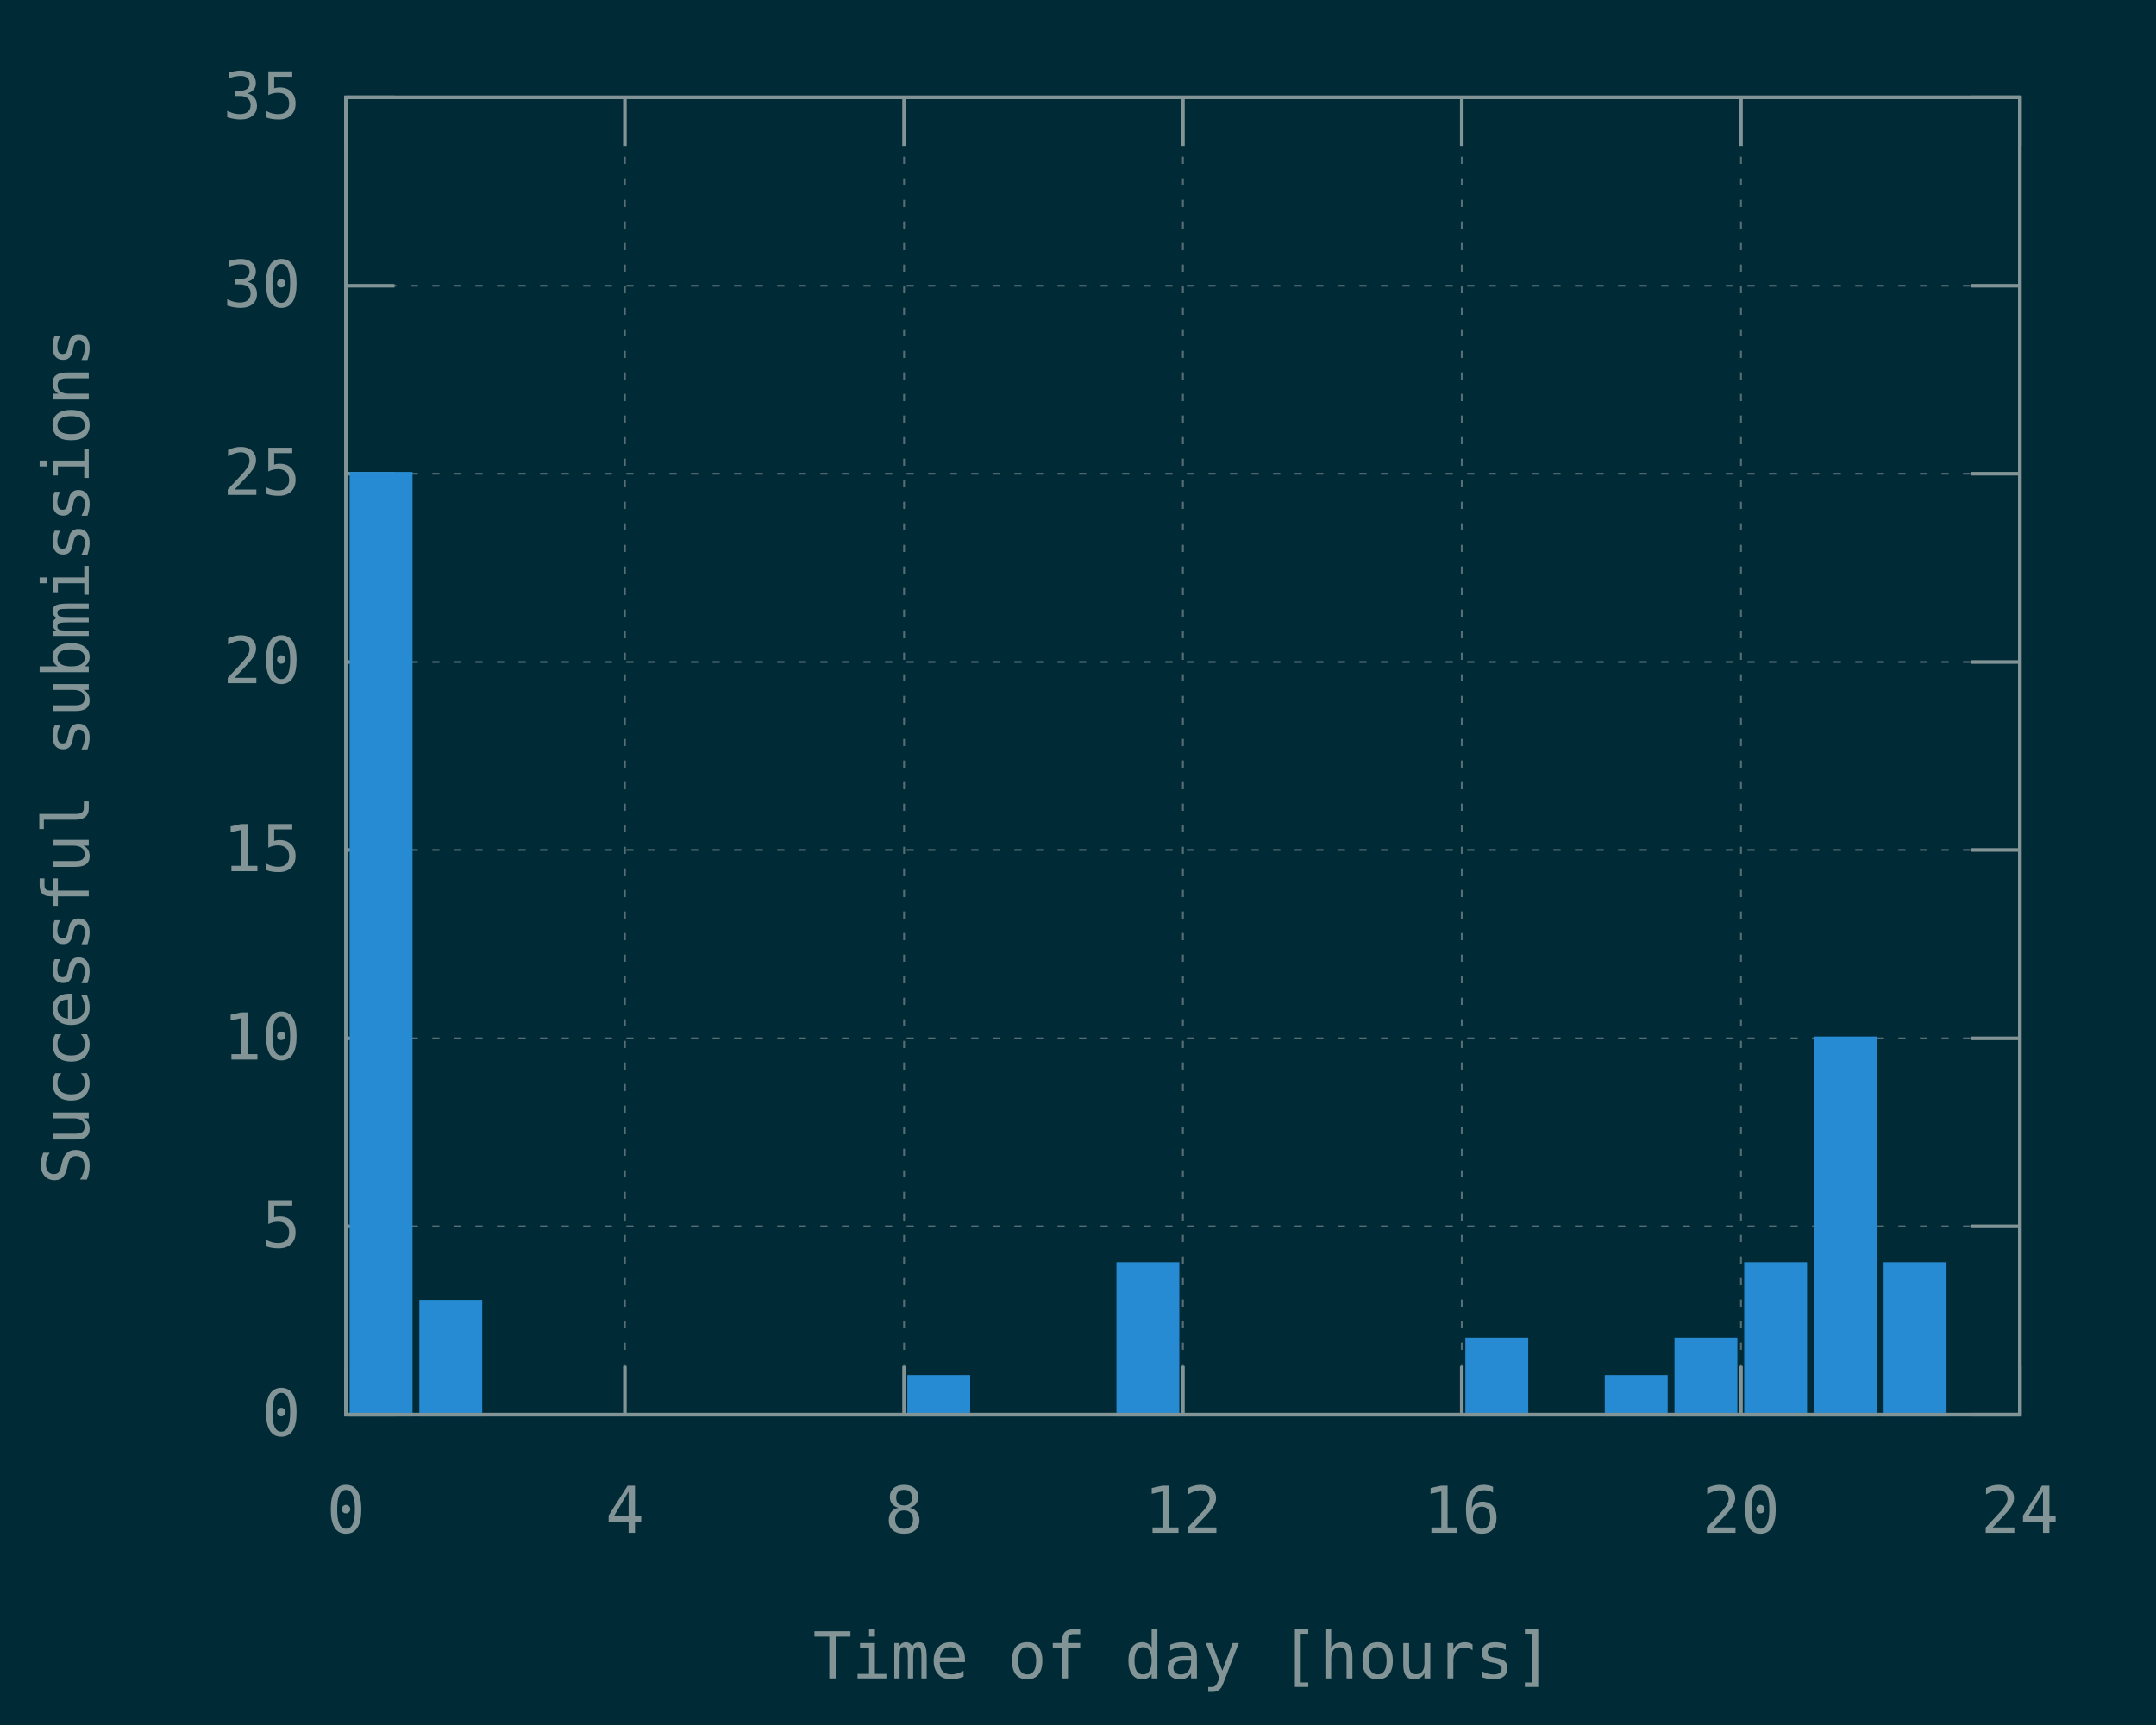
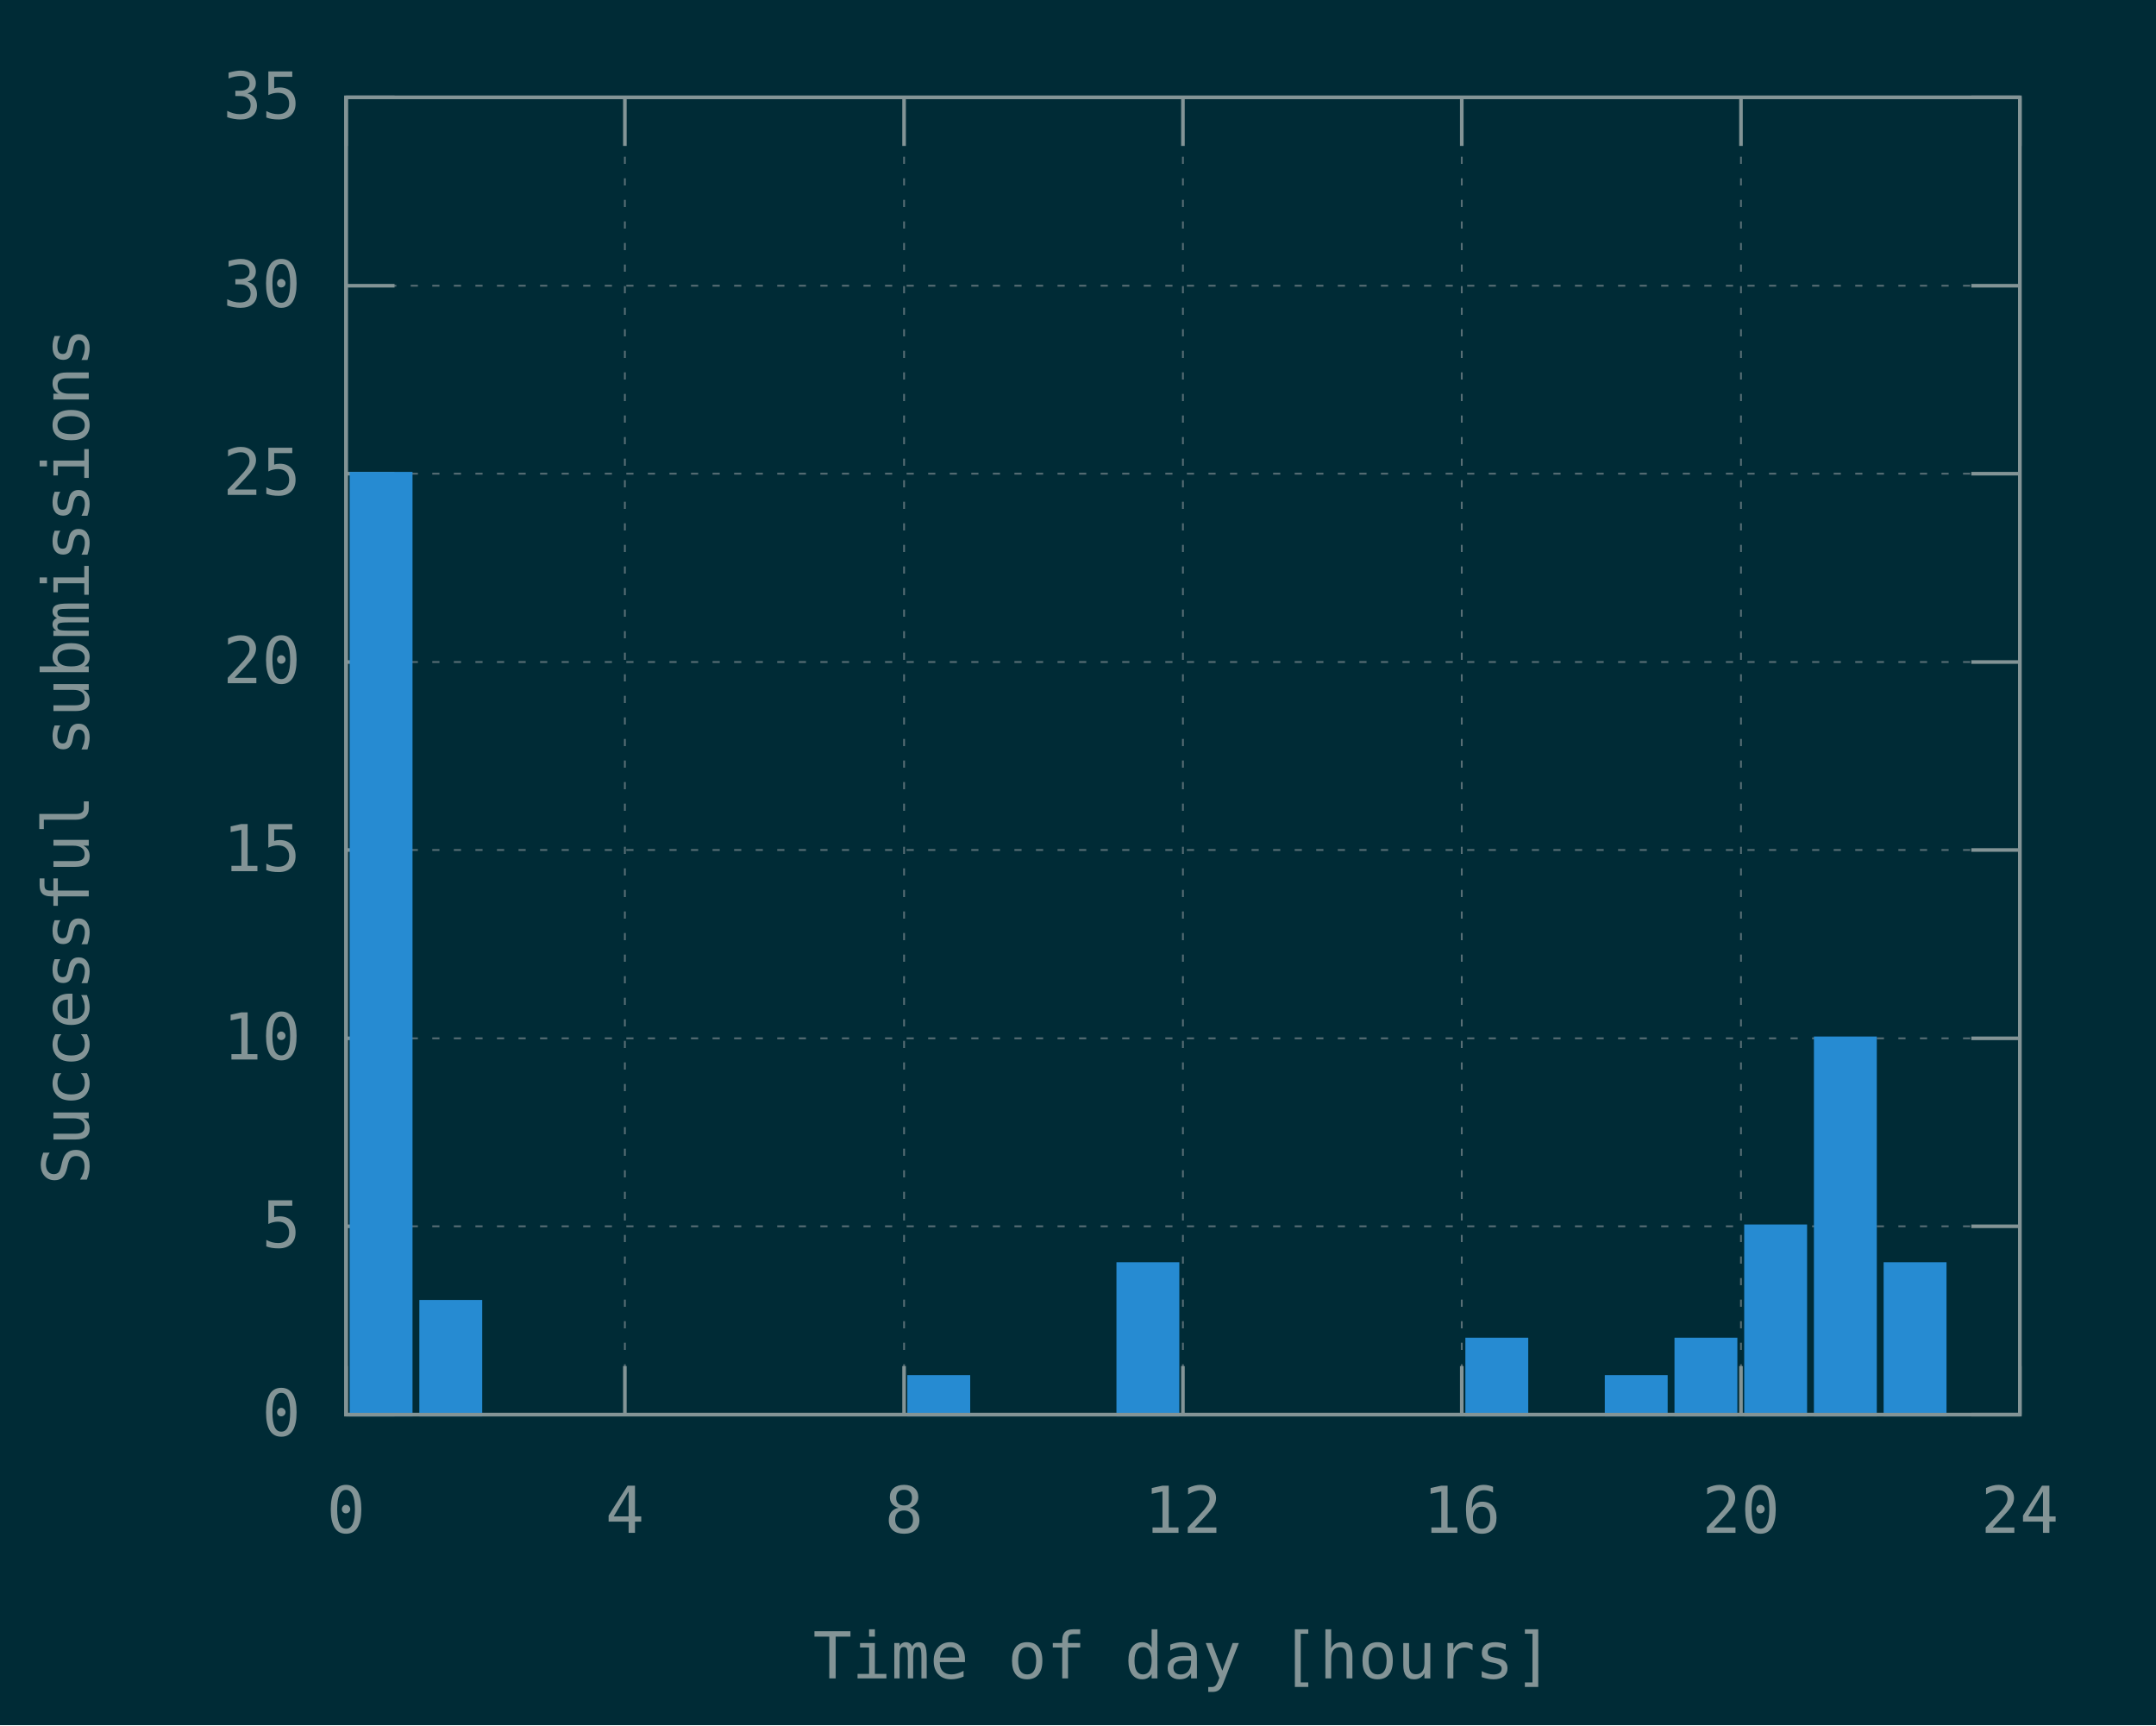
<svg xmlns="http://www.w3.org/2000/svg" xmlns:xlink="http://www.w3.org/1999/xlink" width="600" height="480" viewBox="0 0 600 480">
  <g id="gnuplot_canvas">
    <rect x="0" y="0" width="600" height="480" fill="#002b36" />
    <defs>
      <circle id="gpDot" r="0.5" stroke-width="0.5" stroke="currentColor" />
      <path id="gpPt0" stroke-width="0.148" stroke="currentColor" d="M-1,0 h2 M0,-1 v2" />
      <path id="gpPt1" stroke-width="0.148" stroke="currentColor" d="M-1,-1 L1,1 M1,-1 L-1,1" />
      <path id="gpPt2" stroke-width="0.148" stroke="currentColor" d="M-1,0 L1,0 M0,-1 L0,1 M-1,-1 L1,1 M-1,1 L1,-1" />
      <rect id="gpPt3" stroke-width="0.148" stroke="currentColor" x="-1" y="-1" width="2" height="2" />
      <rect id="gpPt4" stroke-width="0.148" stroke="currentColor" fill="currentColor" x="-1" y="-1" width="2" height="2" />
      <circle id="gpPt5" stroke-width="0.148" stroke="currentColor" cx="0" cy="0" r="1" />
      <use xlink:href="#gpPt5" id="gpPt6" fill="currentColor" stroke="none" />
      <path id="gpPt7" stroke-width="0.148" stroke="currentColor" d="M0,-1.33 L-1.33,0.67 L1.33,0.67 z" />
      <use xlink:href="#gpPt7" id="gpPt8" fill="currentColor" stroke="none" />
      <use xlink:href="#gpPt7" id="gpPt9" stroke="currentColor" transform="rotate(180)" />
      <use xlink:href="#gpPt9" id="gpPt10" fill="currentColor" stroke="none" />
      <use xlink:href="#gpPt3" id="gpPt11" stroke="currentColor" transform="rotate(45)" />
      <use xlink:href="#gpPt11" id="gpPt12" fill="currentColor" stroke="none" />
      <path id="gpPt13" stroke-width="0.148" stroke="currentColor" d="M0,1.330 L1.265,0.411 L0.782,-1.067 L-0.782,-1.076 L-1.265,0.411 z" />
      <use xlink:href="#gpPt13" id="gpPt14" fill="currentColor" stroke="none" />
      <filter id="textbox" filterUnits="objectBoundingBox" x="0" y="0" height="1" width="1">
        <feFlood flood-color="#002B36" flood-opacity="1" result="bgnd" />
        <feComposite in="SourceGraphic" in2="bgnd" operator="atop" />
      </filter>
      <filter id="greybox" filterUnits="objectBoundingBox" x="0" y="0" height="1" width="1">
        <feFlood flood-color="lightgrey" flood-opacity="1" result="grey" />
        <feComposite in="SourceGraphic" in2="grey" operator="atop" />
      </filter>
    </defs>
    <g fill="none" color="#002B36" stroke="currentColor" stroke-width="1.00" stroke-linecap="butt" stroke-linejoin="miter">
</g>
    <g fill="none" color="black" stroke="currentColor" stroke-width="1.00" stroke-linecap="butt" stroke-linejoin="miter">
</g>
    <g fill="none" color="black" stroke="rgb(131, 148, 150)" stroke-width="0.50" stroke-linecap="butt" stroke-linejoin="miter">
</g>
    <g fill="none" color="gray" stroke="currentColor" stroke-width="0.50" stroke-linecap="butt" stroke-linejoin="miter">
      <path stroke="rgb( 88, 110, 117)" stroke-dasharray="2,4" class="gridline" d="M96.3,393.6 L562.1,393.6  " />
    </g>
    <g fill="none" color="gray" stroke="rgb( 88, 110, 117)" stroke-width="1.00" stroke-linecap="butt" stroke-linejoin="miter">
</g>
    <g fill="none" color="black" stroke="currentColor" stroke-width="1.00" stroke-linecap="butt" stroke-linejoin="miter">
      <path stroke="rgb(131, 148, 150)" d="M96.3,393.6 L109.8,393.6 M562.1,393.6 L548.6,393.6  " />
      <g transform="translate(83.7,399.5)" stroke="none" fill="rgb(131,148,150)" font-family="Inconsolata" font-size="18.00" text-anchor="end">
        <text>
          <tspan font-family="Inconsolata"> 0</tspan>
        </text>
      </g>
    </g>
    <g fill="none" color="black" stroke="currentColor" stroke-width="1.00" stroke-linecap="butt" stroke-linejoin="miter">
</g>
    <g fill="none" color="black" stroke="rgb(131, 148, 150)" stroke-width="0.50" stroke-linecap="butt" stroke-linejoin="miter">
</g>
    <g fill="none" color="gray" stroke="currentColor" stroke-width="0.50" stroke-linecap="butt" stroke-linejoin="miter">
      <path stroke="rgb( 88, 110, 117)" stroke-dasharray="2,4" class="gridline" d="M96.3,341.2 L562.1,341.2  " />
    </g>
    <g fill="none" color="gray" stroke="rgb( 88, 110, 117)" stroke-width="1.00" stroke-linecap="butt" stroke-linejoin="miter">
</g>
    <g fill="none" color="black" stroke="currentColor" stroke-width="1.00" stroke-linecap="butt" stroke-linejoin="miter">
      <path stroke="rgb(131, 148, 150)" d="M96.3,341.2 L109.8,341.2 M562.1,341.2 L548.6,341.2  " />
      <g transform="translate(83.7,347.1)" stroke="none" fill="rgb(131,148,150)" font-family="Inconsolata" font-size="18.00" text-anchor="end">
        <text>
          <tspan font-family="Inconsolata"> 5</tspan>
        </text>
      </g>
    </g>
    <g fill="none" color="black" stroke="currentColor" stroke-width="1.00" stroke-linecap="butt" stroke-linejoin="miter">
</g>
    <g fill="none" color="black" stroke="rgb(131, 148, 150)" stroke-width="0.50" stroke-linecap="butt" stroke-linejoin="miter">
</g>
    <g fill="none" color="gray" stroke="currentColor" stroke-width="0.50" stroke-linecap="butt" stroke-linejoin="miter">
      <path stroke="rgb( 88, 110, 117)" stroke-dasharray="2,4" class="gridline" d="M96.3,288.9 L562.1,288.9  " />
    </g>
    <g fill="none" color="gray" stroke="rgb( 88, 110, 117)" stroke-width="1.00" stroke-linecap="butt" stroke-linejoin="miter">
</g>
    <g fill="none" color="black" stroke="currentColor" stroke-width="1.00" stroke-linecap="butt" stroke-linejoin="miter">
      <path stroke="rgb(131, 148, 150)" d="M96.3,288.9 L109.8,288.9 M562.1,288.9 L548.6,288.9  " />
      <g transform="translate(83.7,294.8)" stroke="none" fill="rgb(131,148,150)" font-family="Inconsolata" font-size="18.00" text-anchor="end">
        <text>
          <tspan font-family="Inconsolata"> 10</tspan>
        </text>
      </g>
    </g>
    <g fill="none" color="black" stroke="currentColor" stroke-width="1.00" stroke-linecap="butt" stroke-linejoin="miter">
</g>
    <g fill="none" color="black" stroke="rgb(131, 148, 150)" stroke-width="0.50" stroke-linecap="butt" stroke-linejoin="miter">
</g>
    <g fill="none" color="gray" stroke="currentColor" stroke-width="0.50" stroke-linecap="butt" stroke-linejoin="miter">
      <path stroke="rgb( 88, 110, 117)" stroke-dasharray="2,4" class="gridline" d="M96.3,236.5 L562.1,236.5  " />
    </g>
    <g fill="none" color="gray" stroke="rgb( 88, 110, 117)" stroke-width="1.00" stroke-linecap="butt" stroke-linejoin="miter">
</g>
    <g fill="none" color="black" stroke="currentColor" stroke-width="1.00" stroke-linecap="butt" stroke-linejoin="miter">
      <path stroke="rgb(131, 148, 150)" d="M96.3,236.5 L109.8,236.5 M562.1,236.5 L548.6,236.5  " />
      <g transform="translate(83.7,242.4)" stroke="none" fill="rgb(131,148,150)" font-family="Inconsolata" font-size="18.00" text-anchor="end">
        <text>
          <tspan font-family="Inconsolata"> 15</tspan>
        </text>
      </g>
    </g>
    <g fill="none" color="black" stroke="currentColor" stroke-width="1.00" stroke-linecap="butt" stroke-linejoin="miter">
</g>
    <g fill="none" color="black" stroke="rgb(131, 148, 150)" stroke-width="0.50" stroke-linecap="butt" stroke-linejoin="miter">
</g>
    <g fill="none" color="gray" stroke="currentColor" stroke-width="0.50" stroke-linecap="butt" stroke-linejoin="miter">
      <path stroke="rgb( 88, 110, 117)" stroke-dasharray="2,4" class="gridline" d="M96.3,184.2 L562.1,184.2  " />
    </g>
    <g fill="none" color="gray" stroke="rgb( 88, 110, 117)" stroke-width="1.00" stroke-linecap="butt" stroke-linejoin="miter">
</g>
    <g fill="none" color="black" stroke="currentColor" stroke-width="1.00" stroke-linecap="butt" stroke-linejoin="miter">
      <path stroke="rgb(131, 148, 150)" d="M96.3,184.2 L109.8,184.2 M562.1,184.2 L548.6,184.2  " />
      <g transform="translate(83.7,190.1)" stroke="none" fill="rgb(131,148,150)" font-family="Inconsolata" font-size="18.00" text-anchor="end">
        <text>
          <tspan font-family="Inconsolata"> 20</tspan>
        </text>
      </g>
    </g>
    <g fill="none" color="black" stroke="currentColor" stroke-width="1.00" stroke-linecap="butt" stroke-linejoin="miter">
</g>
    <g fill="none" color="black" stroke="rgb(131, 148, 150)" stroke-width="0.50" stroke-linecap="butt" stroke-linejoin="miter">
</g>
    <g fill="none" color="gray" stroke="currentColor" stroke-width="0.50" stroke-linecap="butt" stroke-linejoin="miter">
      <path stroke="rgb( 88, 110, 117)" stroke-dasharray="2,4" class="gridline" d="M96.3,131.8 L562.1,131.8  " />
    </g>
    <g fill="none" color="gray" stroke="rgb( 88, 110, 117)" stroke-width="1.00" stroke-linecap="butt" stroke-linejoin="miter">
</g>
    <g fill="none" color="black" stroke="currentColor" stroke-width="1.00" stroke-linecap="butt" stroke-linejoin="miter">
      <path stroke="rgb(131, 148, 150)" d="M96.3,131.8 L109.8,131.8 M562.1,131.8 L548.6,131.8  " />
      <g transform="translate(83.7,137.7)" stroke="none" fill="rgb(131,148,150)" font-family="Inconsolata" font-size="18.00" text-anchor="end">
        <text>
          <tspan font-family="Inconsolata"> 25</tspan>
        </text>
      </g>
    </g>
    <g fill="none" color="black" stroke="currentColor" stroke-width="1.00" stroke-linecap="butt" stroke-linejoin="miter">
</g>
    <g fill="none" color="black" stroke="rgb(131, 148, 150)" stroke-width="0.50" stroke-linecap="butt" stroke-linejoin="miter">
</g>
    <g fill="none" color="gray" stroke="currentColor" stroke-width="0.50" stroke-linecap="butt" stroke-linejoin="miter">
      <path stroke="rgb( 88, 110, 117)" stroke-dasharray="2,4" class="gridline" d="M96.3,79.5 L562.1,79.5  " />
    </g>
    <g fill="none" color="gray" stroke="rgb( 88, 110, 117)" stroke-width="1.00" stroke-linecap="butt" stroke-linejoin="miter">
</g>
    <g fill="none" color="black" stroke="currentColor" stroke-width="1.00" stroke-linecap="butt" stroke-linejoin="miter">
      <path stroke="rgb(131, 148, 150)" d="M96.3,79.5 L109.8,79.5 M562.1,79.5 L548.6,79.5  " />
      <g transform="translate(83.7,85.4)" stroke="none" fill="rgb(131,148,150)" font-family="Inconsolata" font-size="18.00" text-anchor="end">
        <text>
          <tspan font-family="Inconsolata"> 30</tspan>
        </text>
      </g>
    </g>
    <g fill="none" color="black" stroke="currentColor" stroke-width="1.00" stroke-linecap="butt" stroke-linejoin="miter">
</g>
    <g fill="none" color="black" stroke="rgb(131, 148, 150)" stroke-width="0.50" stroke-linecap="butt" stroke-linejoin="miter">
</g>
    <g fill="none" color="gray" stroke="currentColor" stroke-width="0.50" stroke-linecap="butt" stroke-linejoin="miter">
      <path stroke="rgb( 88, 110, 117)" stroke-dasharray="2,4" class="gridline" d="M96.3,27.1 L562.1,27.1  " />
    </g>
    <g fill="none" color="gray" stroke="rgb( 88, 110, 117)" stroke-width="1.00" stroke-linecap="butt" stroke-linejoin="miter">
</g>
    <g fill="none" color="black" stroke="currentColor" stroke-width="1.00" stroke-linecap="butt" stroke-linejoin="miter">
      <path stroke="rgb(131, 148, 150)" d="M96.3,27.1 L109.8,27.1 M562.1,27.1 L548.6,27.1  " />
      <g transform="translate(83.7,33.0)" stroke="none" fill="rgb(131,148,150)" font-family="Inconsolata" font-size="18.00" text-anchor="end">
        <text>
          <tspan font-family="Inconsolata"> 35</tspan>
        </text>
      </g>
    </g>
    <g fill="none" color="black" stroke="currentColor" stroke-width="1.00" stroke-linecap="butt" stroke-linejoin="miter">
</g>
    <g fill="none" color="black" stroke="rgb(131, 148, 150)" stroke-width="0.50" stroke-linecap="butt" stroke-linejoin="miter">
</g>
    <g fill="none" color="gray" stroke="currentColor" stroke-width="0.50" stroke-linecap="butt" stroke-linejoin="miter">
      <path stroke="rgb( 88, 110, 117)" stroke-dasharray="2,4" class="gridline" d="M96.3,393.6 L96.3,27.1  " />
    </g>
    <g fill="none" color="gray" stroke="rgb( 88, 110, 117)" stroke-width="1.00" stroke-linecap="butt" stroke-linejoin="miter">
</g>
    <g fill="none" color="black" stroke="currentColor" stroke-width="1.00" stroke-linecap="butt" stroke-linejoin="miter">
      <path stroke="rgb(131, 148, 150)" d="M96.3,393.6 L96.3,380.1 M96.3,27.1 L96.3,40.6  " />
      <g transform="translate(96.3,426.5)" stroke="none" fill="rgb(131,148,150)" font-family="Inconsolata" font-size="18.00" text-anchor="middle">
        <text>
          <tspan font-family="Inconsolata"> 0</tspan>
        </text>
      </g>
    </g>
    <g fill="none" color="black" stroke="currentColor" stroke-width="1.00" stroke-linecap="butt" stroke-linejoin="miter">
</g>
    <g fill="none" color="black" stroke="rgb(131, 148, 150)" stroke-width="0.50" stroke-linecap="butt" stroke-linejoin="miter">
</g>
    <g fill="none" color="gray" stroke="currentColor" stroke-width="0.50" stroke-linecap="butt" stroke-linejoin="miter">
      <path stroke="rgb( 88, 110, 117)" stroke-dasharray="2,4" class="gridline" d="M173.9,393.6 L173.9,27.1  " />
    </g>
    <g fill="none" color="gray" stroke="rgb( 88, 110, 117)" stroke-width="1.00" stroke-linecap="butt" stroke-linejoin="miter">
</g>
    <g fill="none" color="black" stroke="currentColor" stroke-width="1.00" stroke-linecap="butt" stroke-linejoin="miter">
      <path stroke="rgb(131, 148, 150)" d="M173.9,393.6 L173.9,380.1 M173.9,27.1 L173.9,40.6  " />
      <g transform="translate(173.9,426.5)" stroke="none" fill="rgb(131,148,150)" font-family="Inconsolata" font-size="18.00" text-anchor="middle">
        <text>
          <tspan font-family="Inconsolata"> 4</tspan>
        </text>
      </g>
    </g>
    <g fill="none" color="black" stroke="currentColor" stroke-width="1.00" stroke-linecap="butt" stroke-linejoin="miter">
</g>
    <g fill="none" color="black" stroke="rgb(131, 148, 150)" stroke-width="0.50" stroke-linecap="butt" stroke-linejoin="miter">
</g>
    <g fill="none" color="gray" stroke="currentColor" stroke-width="0.50" stroke-linecap="butt" stroke-linejoin="miter">
      <path stroke="rgb( 88, 110, 117)" stroke-dasharray="2,4" class="gridline" d="M251.6,393.6 L251.6,27.1  " />
    </g>
    <g fill="none" color="gray" stroke="rgb( 88, 110, 117)" stroke-width="1.00" stroke-linecap="butt" stroke-linejoin="miter">
</g>
    <g fill="none" color="black" stroke="currentColor" stroke-width="1.00" stroke-linecap="butt" stroke-linejoin="miter">
      <path stroke="rgb(131, 148, 150)" d="M251.6,393.6 L251.6,380.1 M251.6,27.1 L251.6,40.6  " />
      <g transform="translate(251.6,426.5)" stroke="none" fill="rgb(131,148,150)" font-family="Inconsolata" font-size="18.00" text-anchor="middle">
        <text>
          <tspan font-family="Inconsolata"> 8</tspan>
        </text>
      </g>
    </g>
    <g fill="none" color="black" stroke="currentColor" stroke-width="1.00" stroke-linecap="butt" stroke-linejoin="miter">
</g>
    <g fill="none" color="black" stroke="rgb(131, 148, 150)" stroke-width="0.50" stroke-linecap="butt" stroke-linejoin="miter">
</g>
    <g fill="none" color="gray" stroke="currentColor" stroke-width="0.50" stroke-linecap="butt" stroke-linejoin="miter">
      <path stroke="rgb( 88, 110, 117)" stroke-dasharray="2,4" class="gridline" d="M329.2,393.6 L329.2,27.1  " />
    </g>
    <g fill="none" color="gray" stroke="rgb( 88, 110, 117)" stroke-width="1.00" stroke-linecap="butt" stroke-linejoin="miter">
</g>
    <g fill="none" color="black" stroke="currentColor" stroke-width="1.00" stroke-linecap="butt" stroke-linejoin="miter">
      <path stroke="rgb(131, 148, 150)" d="M329.2,393.6 L329.2,380.1 M329.2,27.1 L329.2,40.6  " />
      <g transform="translate(329.2,426.5)" stroke="none" fill="rgb(131,148,150)" font-family="Inconsolata" font-size="18.00" text-anchor="middle">
        <text>
          <tspan font-family="Inconsolata"> 12</tspan>
        </text>
      </g>
    </g>
    <g fill="none" color="black" stroke="currentColor" stroke-width="1.00" stroke-linecap="butt" stroke-linejoin="miter">
</g>
    <g fill="none" color="black" stroke="rgb(131, 148, 150)" stroke-width="0.50" stroke-linecap="butt" stroke-linejoin="miter">
</g>
    <g fill="none" color="gray" stroke="currentColor" stroke-width="0.50" stroke-linecap="butt" stroke-linejoin="miter">
      <path stroke="rgb( 88, 110, 117)" stroke-dasharray="2,4" class="gridline" d="M406.8,393.6 L406.8,27.1  " />
    </g>
    <g fill="none" color="gray" stroke="rgb( 88, 110, 117)" stroke-width="1.00" stroke-linecap="butt" stroke-linejoin="miter">
</g>
    <g fill="none" color="black" stroke="currentColor" stroke-width="1.00" stroke-linecap="butt" stroke-linejoin="miter">
      <path stroke="rgb(131, 148, 150)" d="M406.8,393.6 L406.8,380.1 M406.8,27.1 L406.8,40.6  " />
      <g transform="translate(406.8,426.5)" stroke="none" fill="rgb(131,148,150)" font-family="Inconsolata" font-size="18.00" text-anchor="middle">
        <text>
          <tspan font-family="Inconsolata"> 16</tspan>
        </text>
      </g>
    </g>
    <g fill="none" color="black" stroke="currentColor" stroke-width="1.00" stroke-linecap="butt" stroke-linejoin="miter">
</g>
    <g fill="none" color="black" stroke="rgb(131, 148, 150)" stroke-width="0.50" stroke-linecap="butt" stroke-linejoin="miter">
</g>
    <g fill="none" color="gray" stroke="currentColor" stroke-width="0.50" stroke-linecap="butt" stroke-linejoin="miter">
      <path stroke="rgb( 88, 110, 117)" stroke-dasharray="2,4" class="gridline" d="M484.5,393.6 L484.5,40.6 L484.5,27.1  " />
    </g>
    <g fill="none" color="gray" stroke="rgb( 88, 110, 117)" stroke-width="1.00" stroke-linecap="butt" stroke-linejoin="miter">
</g>
    <g fill="none" color="black" stroke="currentColor" stroke-width="1.00" stroke-linecap="butt" stroke-linejoin="miter">
      <path stroke="rgb(131, 148, 150)" d="M484.5,393.6 L484.5,380.1 M484.5,27.1 L484.5,40.6  " />
      <g transform="translate(484.5,426.5)" stroke="none" fill="rgb(131,148,150)" font-family="Inconsolata" font-size="18.00" text-anchor="middle">
        <text>
          <tspan font-family="Inconsolata"> 20</tspan>
        </text>
      </g>
    </g>
    <g fill="none" color="black" stroke="currentColor" stroke-width="1.00" stroke-linecap="butt" stroke-linejoin="miter">
</g>
    <g fill="none" color="black" stroke="rgb(131, 148, 150)" stroke-width="0.50" stroke-linecap="butt" stroke-linejoin="miter">
</g>
    <g fill="none" color="gray" stroke="currentColor" stroke-width="0.50" stroke-linecap="butt" stroke-linejoin="miter">
      <path stroke="rgb( 88, 110, 117)" stroke-dasharray="2,4" class="gridline" d="M562.1,393.6 L562.1,27.1  " />
    </g>
    <g fill="none" color="gray" stroke="rgb( 88, 110, 117)" stroke-width="1.00" stroke-linecap="butt" stroke-linejoin="miter">
</g>
    <g fill="none" color="black" stroke="currentColor" stroke-width="1.00" stroke-linecap="butt" stroke-linejoin="miter">
      <path stroke="rgb(131, 148, 150)" d="M562.1,393.6 L562.1,380.1 M562.1,27.1 L562.1,40.6  " />
      <g transform="translate(562.1,426.5)" stroke="none" fill="rgb(131,148,150)" font-family="Inconsolata" font-size="18.00" text-anchor="middle">
        <text>
          <tspan font-family="Inconsolata"> 24</tspan>
        </text>
      </g>
    </g>
    <g fill="none" color="black" stroke="currentColor" stroke-width="1.00" stroke-linecap="butt" stroke-linejoin="miter">
</g>
    <g fill="none" color="black" stroke="currentColor" stroke-width="1.00" stroke-linecap="butt" stroke-linejoin="miter">
      <path stroke="rgb(131, 148, 150)" d="M96.3,27.1 L96.3,393.6 L562.1,393.6 L562.1,27.1 L96.3,27.1 Z  " />
    </g>
    <g fill="none" color="black" stroke="currentColor" stroke-width="1.00" stroke-linecap="butt" stroke-linejoin="miter">
      <g transform="translate(24.7,210.4) rotate(270)" stroke="none" fill="rgb(131,148,150)" font-family="Inconsolata" font-size="18.00" text-anchor="middle">
        <text>
          <tspan font-family="Inconsolata">Successful submissions</tspan>
        </text>
      </g>
    </g>
    <g fill="none" color="black" stroke="currentColor" stroke-width="1.00" stroke-linecap="butt" stroke-linejoin="miter">
      <g transform="translate(329.2,467.0)" stroke="none" fill="rgb(131,148,150)" font-family="Inconsolata" font-size="18.00" text-anchor="middle">
        <text>
          <tspan font-family="Inconsolata">Time of day [hours]</tspan>
        </text>
      </g>
    </g>
    <g fill="none" color="black" stroke="currentColor" stroke-width="1.00" stroke-linecap="butt" stroke-linejoin="miter">
</g>
    <g id="gnuplot_plot_1">
      <g fill="none" color="black" stroke="currentColor" stroke-width="1.00" stroke-linecap="butt" stroke-linejoin="miter">
        <g stroke="none" shape-rendering="crispEdges">
          <polygon fill="rgb( 38, 139, 210)" points="97.8,393.6 114.4,393.6 114.4,131.7 97.8,131.7 " />
        </g>
        <path stroke="rgb( 38, 139, 210)" d="M97.8,393.6 L97.8,131.8 L114.3,131.8 L114.3,393.6 L97.8,393.6 Z  " />
        <g stroke="none" shape-rendering="crispEdges">
          <polygon fill="rgb( 38, 139, 210)" points="117.2,393.6 133.8,393.6 133.8,362.1 117.2,362.1 " />
        </g>
        <path stroke="rgb( 38, 139, 210)" d="M117.2,393.6 L117.2,362.2 L133.7,362.2 L133.7,393.6 L117.2,393.6 Z  " />
        <g stroke="none" shape-rendering="crispEdges">
          <polygon fill="rgb( 38, 139, 210)" points="253.0,393.6 269.6,393.6 269.6,383.0 253.0,383.0 " />
        </g>
        <path stroke="rgb( 38, 139, 210)" d="M253.0,393.6 L253.0,383.1 L269.5,383.1 L269.5,393.6 L253.0,393.6 Z  " />
        <g stroke="none" shape-rendering="crispEdges">
          <polygon fill="rgb( 38, 139, 210)" points="311.2,393.6 327.8,393.6 327.8,351.6 311.2,351.6 " />
        </g>
        <path stroke="rgb( 38, 139, 210)" d="M311.2,393.6 L311.2,351.7 L327.7,351.7 L327.7,393.6 L311.2,393.6 Z  " />
        <g stroke="none" shape-rendering="crispEdges">
          <polygon fill="rgb( 38, 139, 210)" points="408.3,393.6 424.9,393.6 424.9,372.6 408.3,372.6 " />
        </g>
        <path stroke="rgb( 38, 139, 210)" d="M408.3,393.6 L408.3,372.7 L424.8,372.7 L424.8,393.6 L408.3,393.6 Z  " />
        <g stroke="none" shape-rendering="crispEdges">
          <polygon fill="rgb( 38, 139, 210)" points="447.1,393.6 463.7,393.6 463.7,383.0 447.1,383.0 " />
        </g>
        <path stroke="rgb( 38, 139, 210)" d="M447.1,393.6 L447.1,383.1 L463.6,383.1 L463.6,393.6 L447.1,393.6 Z  " />
        <g stroke="none" shape-rendering="crispEdges">
          <polygon fill="rgb( 38, 139, 210)" points="466.5,393.6 483.1,393.6 483.1,372.6 466.5,372.6 " />
        </g>
        <path stroke="rgb( 38, 139, 210)" d="M466.5,393.6 L466.5,372.7 L483.0,372.7 L483.0,393.6 L466.5,393.6 Z  " />
        <g stroke="none" shape-rendering="crispEdges">
-           <polygon fill="rgb( 38, 139, 210)" points="485.9,393.6 502.5,393.6 502.5,351.6 485.9,351.6 " />
-         </g>
-         <path stroke="rgb( 38, 139, 210)" d="M485.9,393.6 L485.9,351.7 L502.4,351.7 L502.4,393.6 L485.9,393.6 Z  " />
+           <polygon fill="rgb( 38, 139, 210)" points="485.9,393.6 502.5,393.6 502.5,341.1 485.9,341.1 " />
+         </g>
+         <path stroke="rgb( 38, 139, 210)" d="M485.9,393.6 L485.9,341.2 L502.4,341.2 L502.4,393.6 L485.9,393.6 Z  " />
        <g stroke="none" shape-rendering="crispEdges">
          <polygon fill="rgb( 38, 139, 210)" points="505.3,393.6 521.9,393.6 521.9,288.8 505.3,288.8 " />
        </g>
        <path stroke="rgb( 38, 139, 210)" d="M505.3,393.6 L505.3,288.9 L521.8,288.9 L521.8,393.6 L505.3,393.6 Z  " />
        <g stroke="none" shape-rendering="crispEdges">
          <polygon fill="rgb( 38, 139, 210)" points="524.7,393.6 541.3,393.6 541.3,351.6 524.7,351.6 " />
        </g>
        <path stroke="rgb( 38, 139, 210)" d="M524.7,393.6 L524.7,351.7 L541.2,351.7 L541.2,393.6 L524.7,393.6 Z  " />
      </g>
    </g>
    <g fill="none" color="#002B36" stroke="rgb( 38, 139, 210)" stroke-width="2.00" stroke-linecap="butt" stroke-linejoin="miter">
</g>
    <g fill="none" color="black" stroke="currentColor" stroke-width="2.00" stroke-linecap="butt" stroke-linejoin="miter">
</g>
    <g fill="none" color="black" stroke="black" stroke-width="1.00" stroke-linecap="butt" stroke-linejoin="miter">
</g>
    <g fill="none" color="black" stroke="currentColor" stroke-width="1.00" stroke-linecap="butt" stroke-linejoin="miter">
      <path stroke="rgb(131, 148, 150)" d="M96.3,27.1 L96.3,393.6 L562.1,393.6 L562.1,27.1 L96.3,27.1 Z  " />
    </g>
    <g fill="none" color="black" stroke="currentColor" stroke-width="1.00" stroke-linecap="butt" stroke-linejoin="miter">
</g>
  </g>
</svg>
